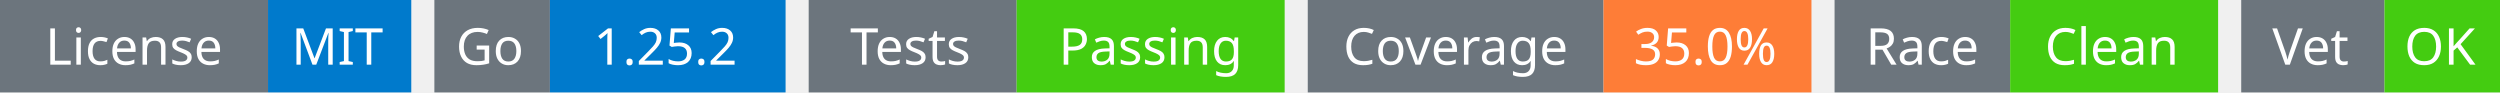
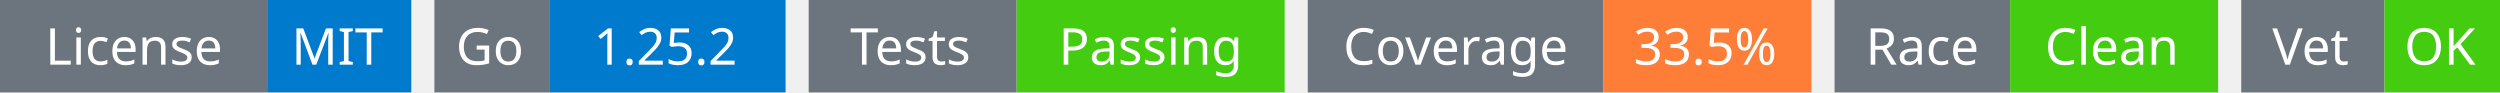
<svg xmlns="http://www.w3.org/2000/svg" width="541" height="20" viewBox="0 0 541 20">
  <g transform="translate(0, 0)">
    <rect x="0" y="0" width="58" height="20" fill="#6c757d" />
    <rect x="58" y="0" width="31" height="20" fill="#007acc" />
    <text x="29" y="14" text-anchor="middle" font-family="sans-serif" font-size="11" fill="white">License</text>
    <text x="73" y="14" text-anchor="middle" font-family="sans-serif" font-size="11" fill="white">MIT</text>
  </g>
  <g transform="translate(94, 0)">
    <rect x="0" y="0" width="25" height="20" fill="#6c757d" />
    <rect x="25" y="0" width="51" height="20" fill="#007acc" />
    <text x="12" y="14" text-anchor="middle" font-family="sans-serif" font-size="11" fill="white">Go</text>
    <text x="50" y="14" text-anchor="middle" font-family="sans-serif" font-size="11" fill="white">1.25.2</text>
  </g>
  <g transform="translate(175, 0)">
    <rect x="0" y="0" width="45" height="20" fill="#6c757d" />
    <rect x="45" y="0" width="58" height="20" fill="#4c1" />
    <text x="22" y="14" text-anchor="middle" font-family="sans-serif" font-size="11" fill="white">Tests</text>
    <text x="74" y="14" text-anchor="middle" font-family="sans-serif" font-size="11" fill="white">Passing</text>
  </g>
  <g transform="translate(283, 0)">
    <rect x="0" y="0" width="64" height="20" fill="#6c757d" />
    <rect x="64" y="0" width="45" height="20" fill="#fe7d37" />
    <text x="32" y="14" text-anchor="middle" font-family="sans-serif" font-size="11" fill="white">Coverage</text>
-     <text x="86" y="14" text-anchor="middle" font-family="sans-serif" font-size="11" fill="white">35.0%</text>
+     <text x="86" y="14" text-anchor="middle" font-family="sans-serif" font-size="11" fill="white">33.5%</text>
  </g>
  <g transform="translate(397, 0)">
    <rect x="0" y="0" width="38" height="20" fill="#6c757d" />
    <rect x="38" y="0" width="45" height="20" fill="#4c1" />
    <text x="19" y="14" text-anchor="middle" font-family="sans-serif" font-size="11" fill="white">Race</text>
    <text x="60" y="14" text-anchor="middle" font-family="sans-serif" font-size="11" fill="white">Clean</text>
  </g>
  <g transform="translate(485, 0)">
    <rect x="0" y="0" width="31" height="20" fill="#6c757d" />
    <rect x="31" y="0" width="25" height="20" fill="#4c1" />
    <text x="15" y="14" text-anchor="middle" font-family="sans-serif" font-size="11" fill="white">Vet</text>
    <text x="43" y="14" text-anchor="middle" font-family="sans-serif" font-size="11" fill="white">OK</text>
  </g>
</svg>
